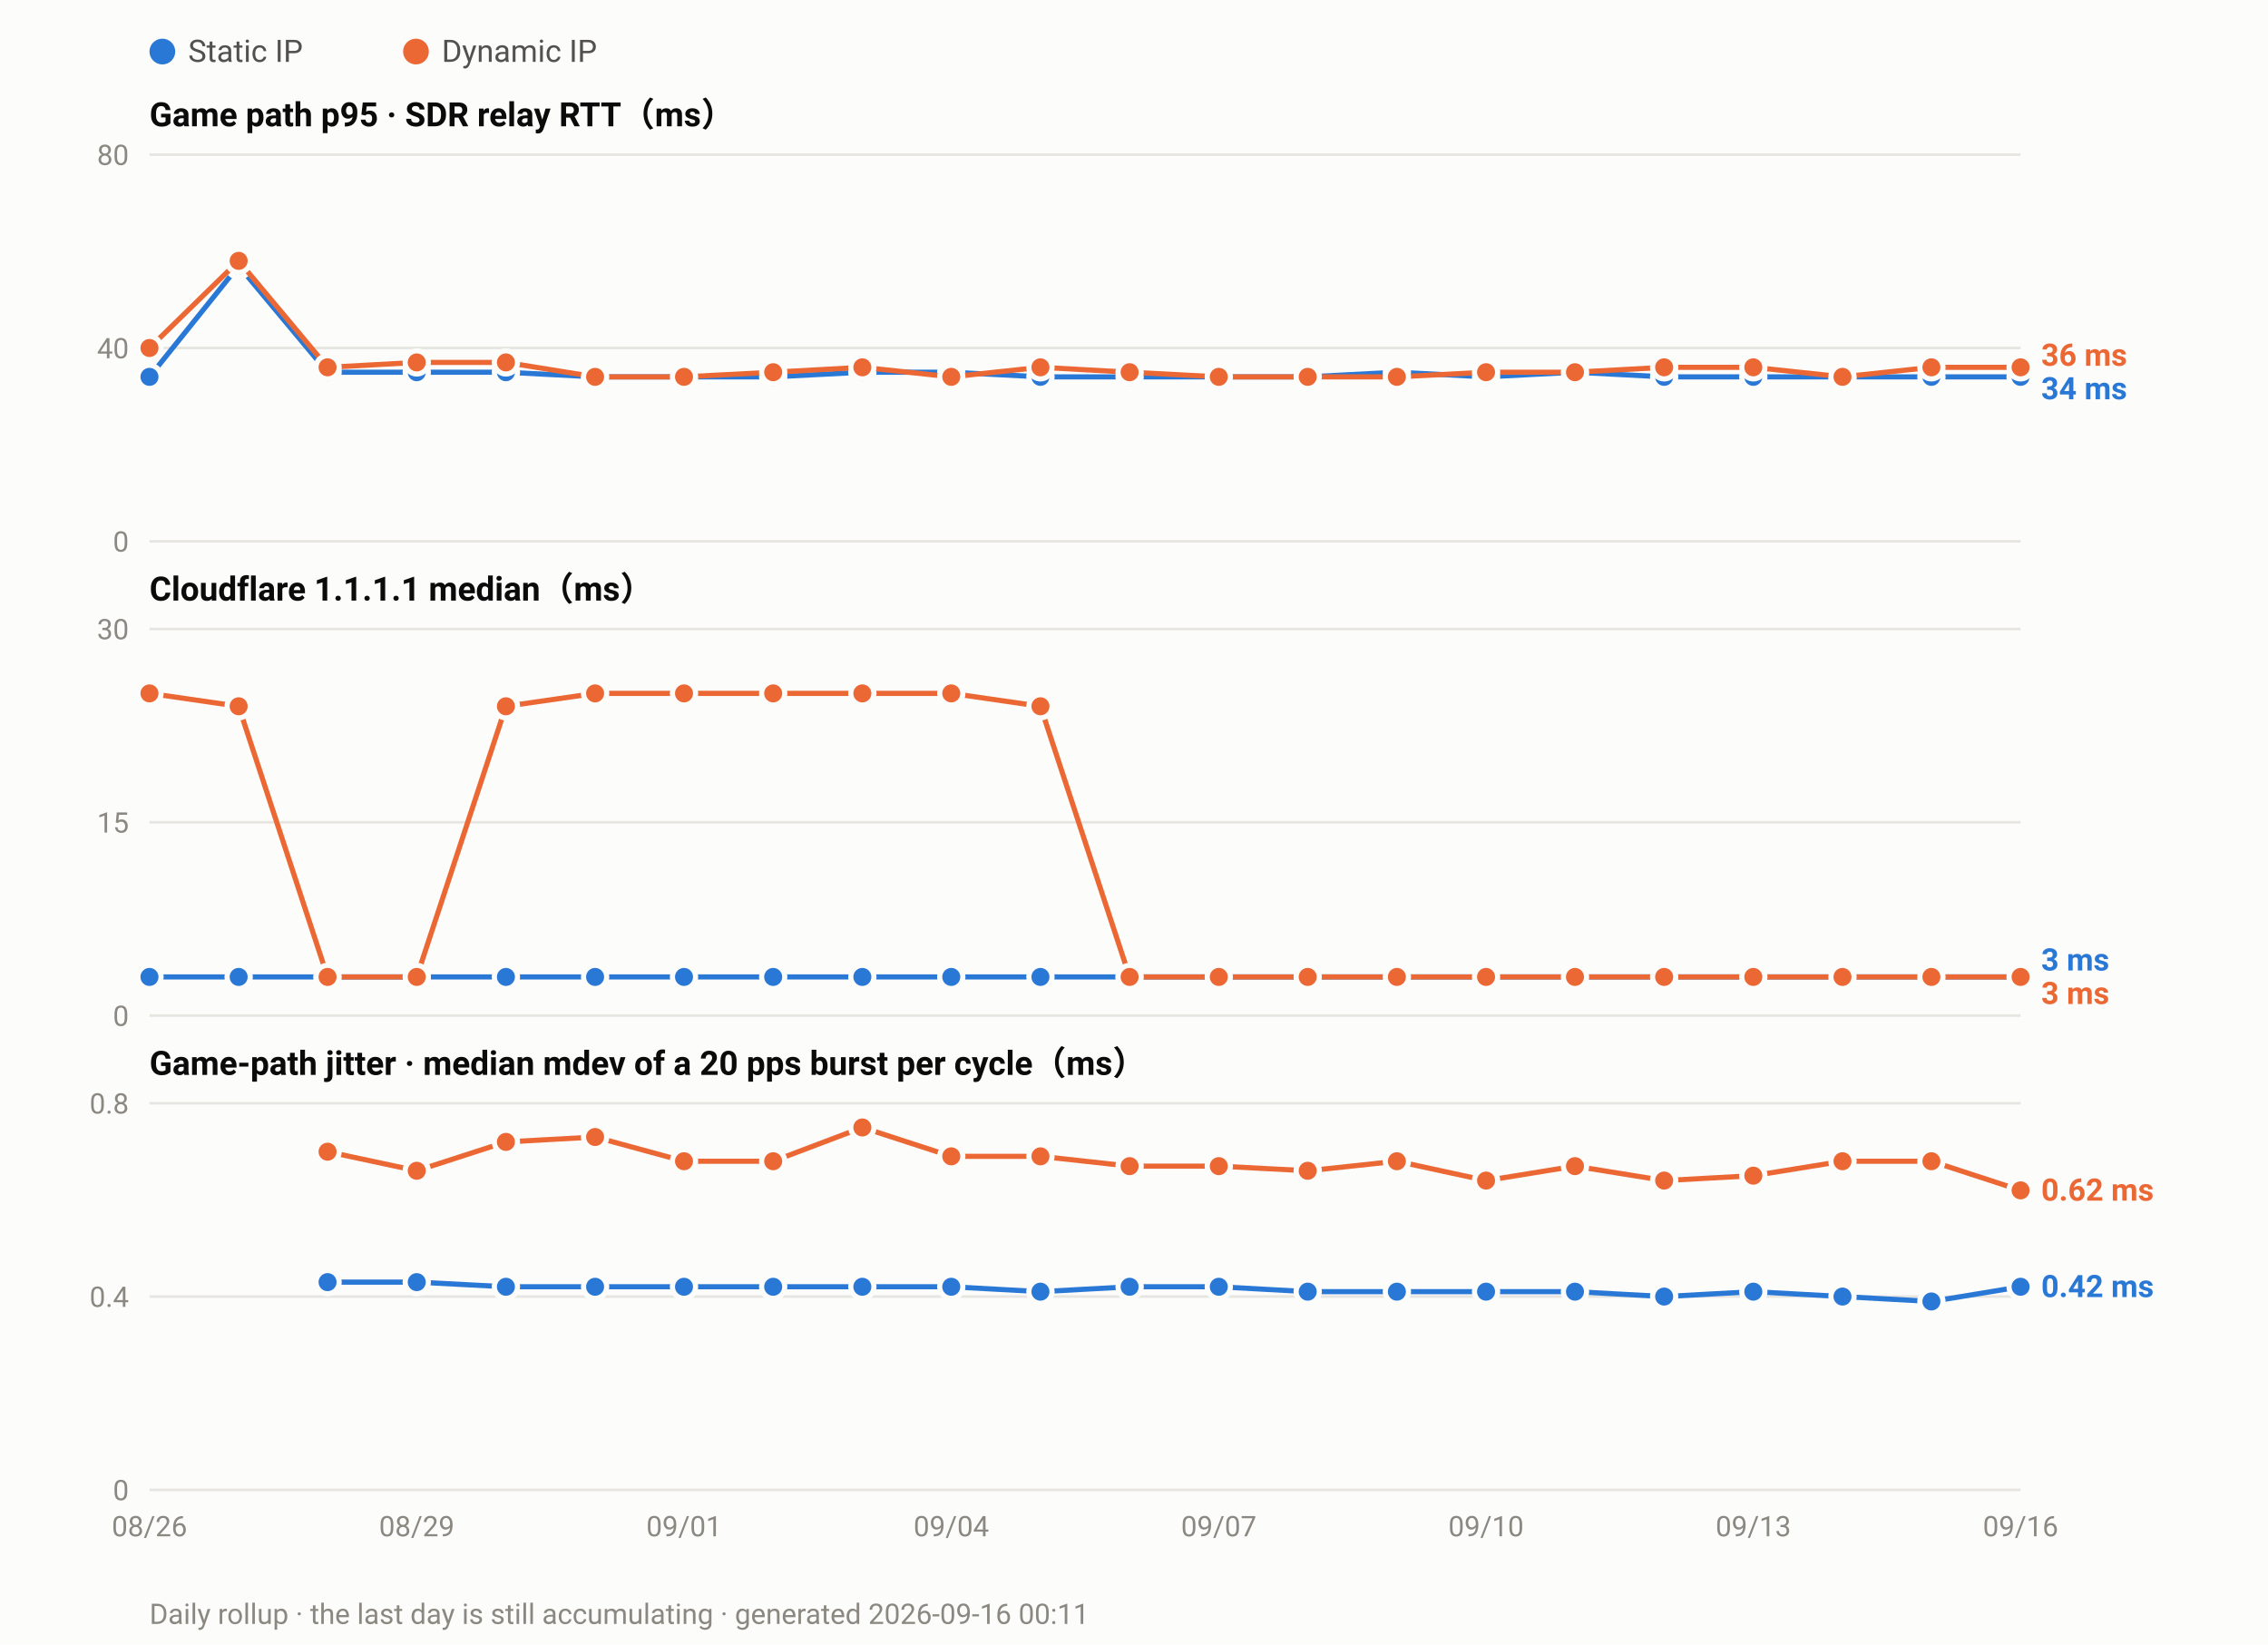
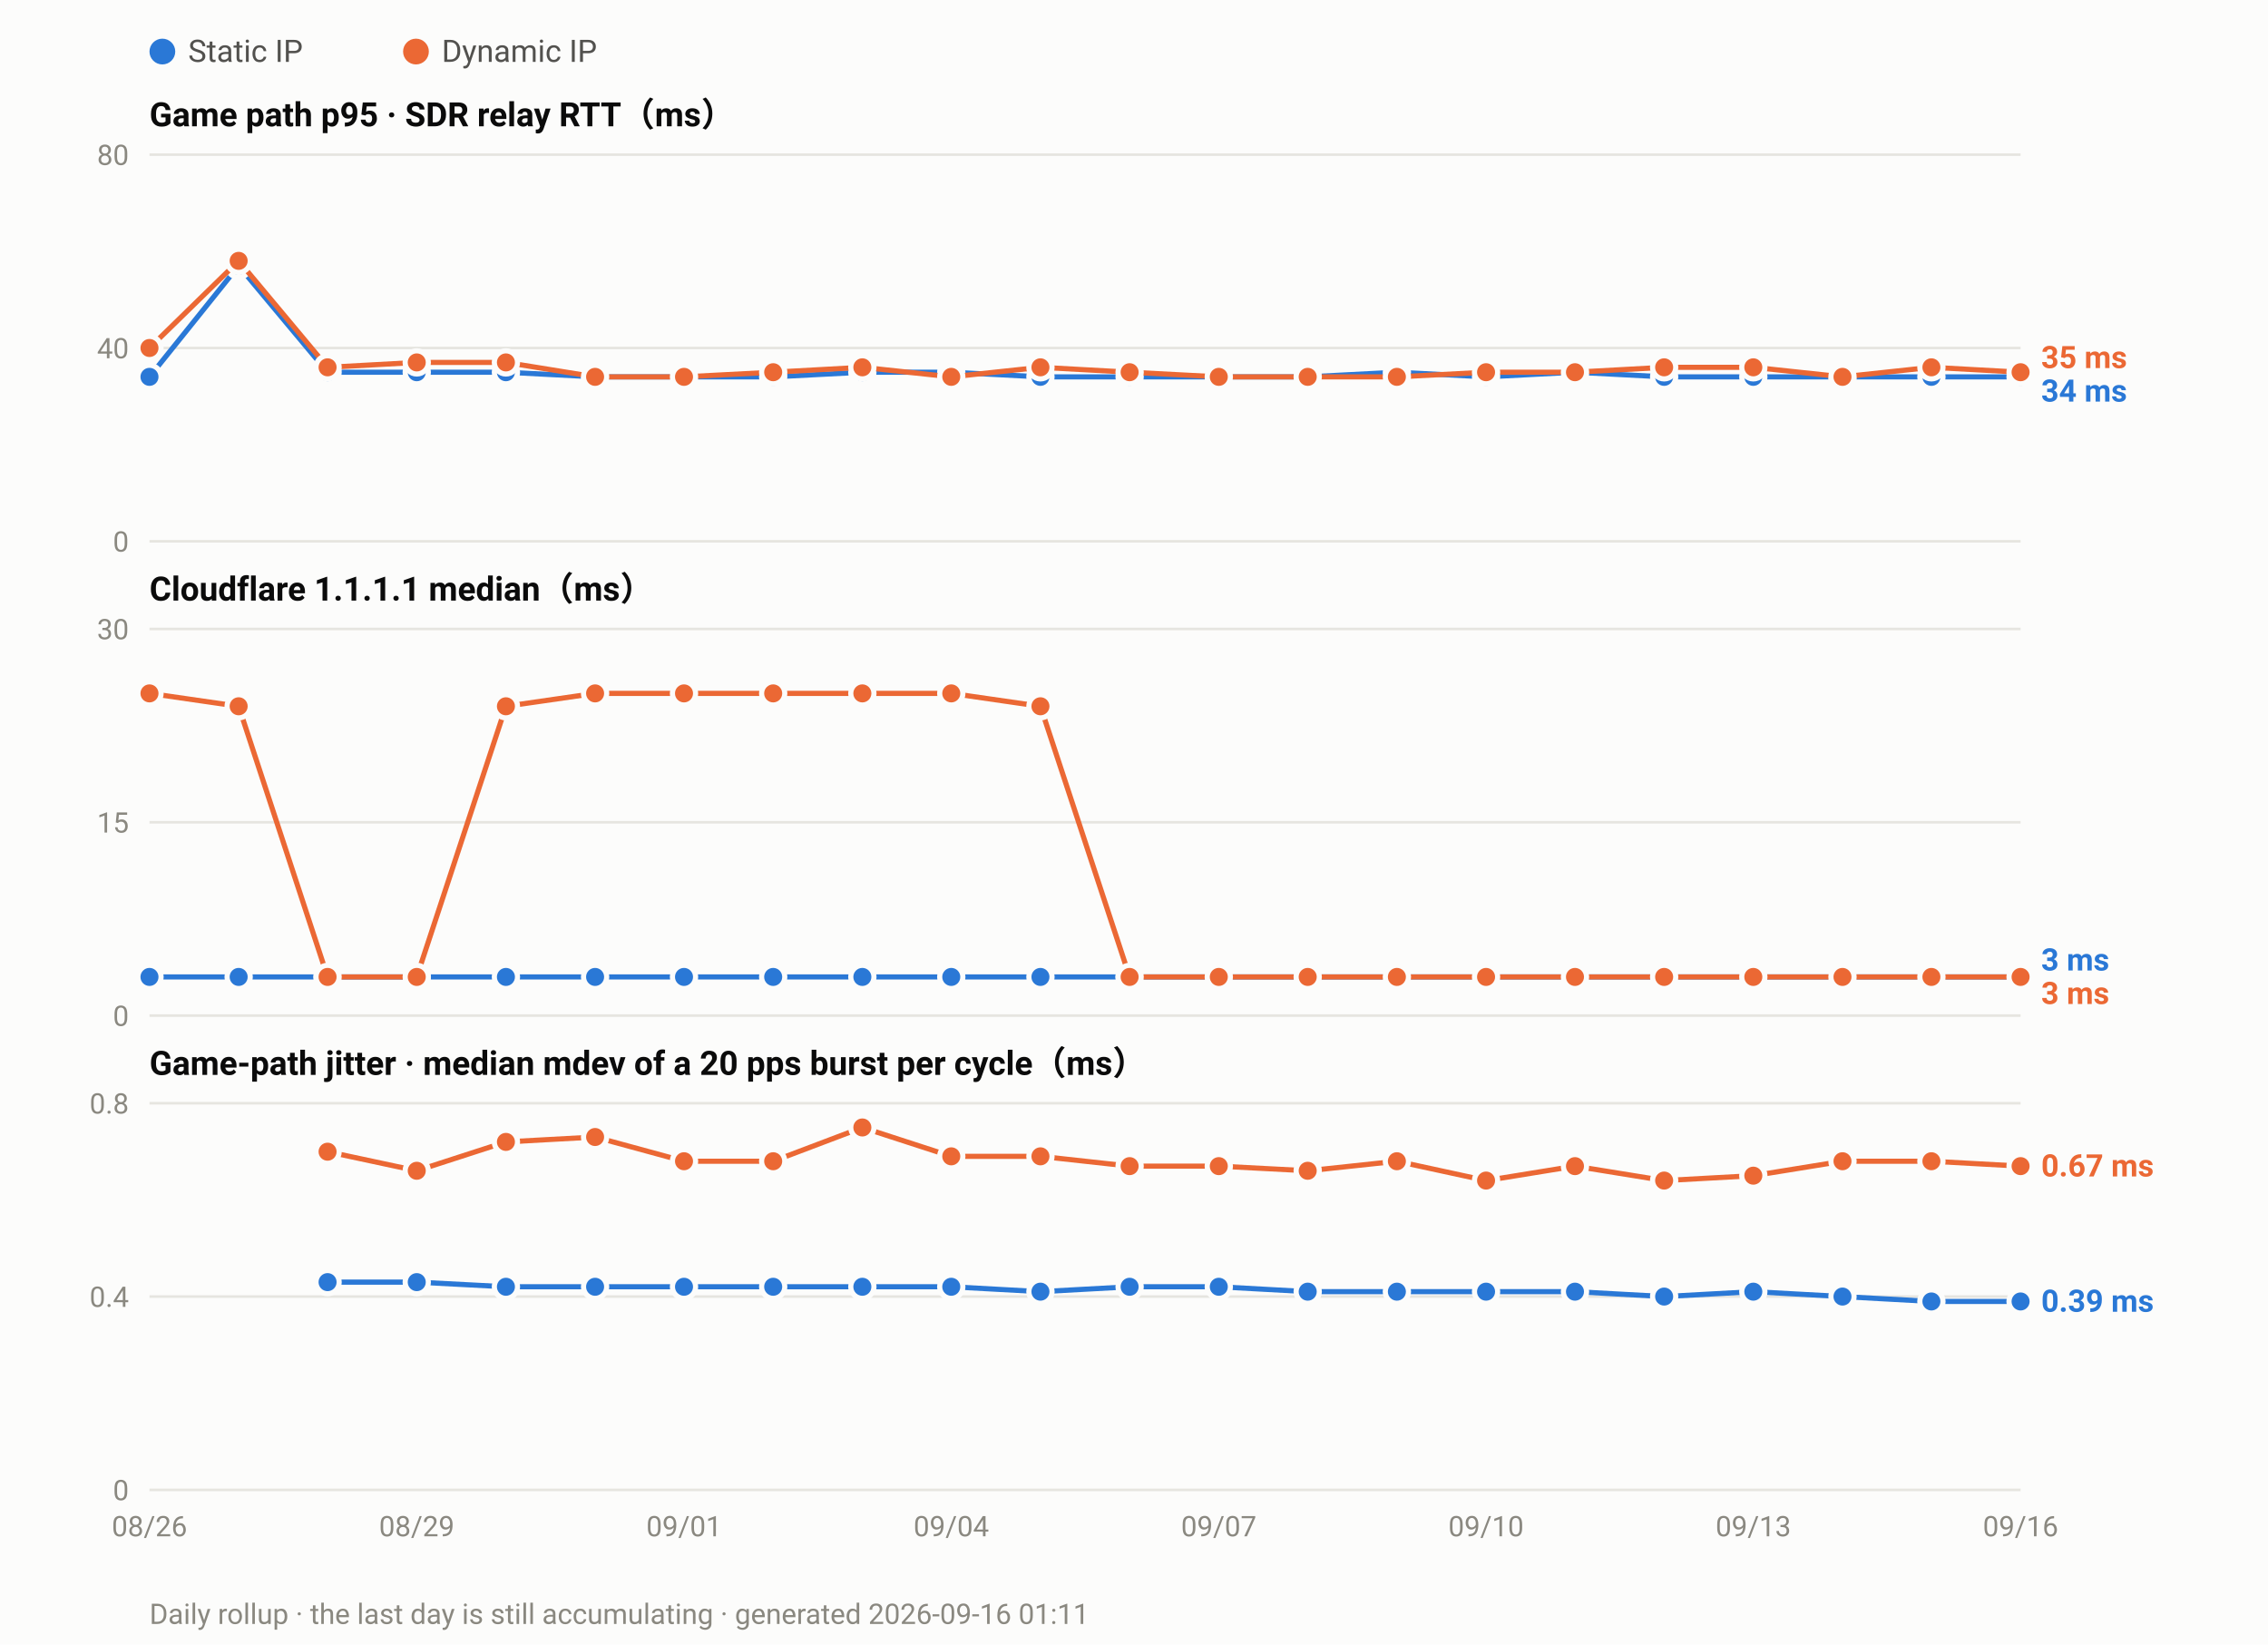
<svg xmlns="http://www.w3.org/2000/svg" width="880" height="638" viewBox="0 0 880 638" font-family="ui-sans-serif,-apple-system,Segoe UI,Roboto,Helvetica,Arial,sans-serif">
  <rect width="880" height="638" fill="#fcfcfb" />
  <circle cx="63.0" cy="20" r="5" fill="#2a78d6" />
  <text x="73.0" y="24" font-size="12" fill="#52514e">Static IP</text>
  <circle cx="161.4" cy="20" r="5" fill="#eb6834" />
  <text x="171.4" y="24" font-size="12" fill="#52514e">Dynamic IP</text>
  <text x="58" y="49.0" font-size="13" font-weight="600" fill="#0b0b0b">Game path p95 · SDR relay RTT（ms）</text>
  <line x1="58" y1="210.0" x2="784.0" y2="210.0" stroke="#e6e5e0" stroke-width="1" />
  <text x="50" y="214.0" font-size="11" text-anchor="end" fill="#8a8880">0</text>
  <line x1="58" y1="135.0" x2="784.0" y2="135.0" stroke="#e6e5e0" stroke-width="1" />
  <text x="50" y="139.0" font-size="11" text-anchor="end" fill="#8a8880">40</text>
  <line x1="58" y1="60.0" x2="784.0" y2="60.0" stroke="#e6e5e0" stroke-width="1" />
  <text x="50" y="64.0" font-size="11" text-anchor="end" fill="#8a8880">80</text>
  <polyline fill="none" stroke="#2a78d6" stroke-width="2" stroke-linejoin="round" points="58.0,146.2 92.6,103.1 127.1,144.4 161.7,144.4 196.3,144.4 230.9,146.2 265.4,146.2 300.0,146.2 334.6,144.4 369.1,144.4 403.7,146.2 438.3,146.2 472.9,146.2 507.4,146.2 542.0,144.4 576.6,146.2 611.1,144.4 645.7,146.2 680.3,146.2 714.9,146.2 749.4,146.2 784.0,146.2" />
  <circle cx="58.0" cy="146.2" r="4.5" fill="#2a78d6" stroke="#fcfcfb" stroke-width="2" />
  <circle cx="92.6" cy="103.1" r="4.5" fill="#2a78d6" stroke="#fcfcfb" stroke-width="2" />
  <circle cx="127.1" cy="144.4" r="4.5" fill="#2a78d6" stroke="#fcfcfb" stroke-width="2" />
  <circle cx="161.7" cy="144.4" r="4.5" fill="#2a78d6" stroke="#fcfcfb" stroke-width="2" />
  <circle cx="196.3" cy="144.4" r="4.5" fill="#2a78d6" stroke="#fcfcfb" stroke-width="2" />
  <circle cx="230.9" cy="146.2" r="4.5" fill="#2a78d6" stroke="#fcfcfb" stroke-width="2" />
  <circle cx="265.4" cy="146.2" r="4.5" fill="#2a78d6" stroke="#fcfcfb" stroke-width="2" />
  <circle cx="300.0" cy="146.2" r="4.5" fill="#2a78d6" stroke="#fcfcfb" stroke-width="2" />
  <circle cx="334.6" cy="144.4" r="4.5" fill="#2a78d6" stroke="#fcfcfb" stroke-width="2" />
  <circle cx="369.1" cy="144.4" r="4.5" fill="#2a78d6" stroke="#fcfcfb" stroke-width="2" />
  <circle cx="403.7" cy="146.2" r="4.5" fill="#2a78d6" stroke="#fcfcfb" stroke-width="2" />
  <circle cx="438.3" cy="146.2" r="4.5" fill="#2a78d6" stroke="#fcfcfb" stroke-width="2" />
  <circle cx="472.9" cy="146.2" r="4.5" fill="#2a78d6" stroke="#fcfcfb" stroke-width="2" />
  <circle cx="507.4" cy="146.2" r="4.5" fill="#2a78d6" stroke="#fcfcfb" stroke-width="2" />
  <circle cx="542.0" cy="144.4" r="4.5" fill="#2a78d6" stroke="#fcfcfb" stroke-width="2" />
  <circle cx="576.6" cy="146.2" r="4.5" fill="#2a78d6" stroke="#fcfcfb" stroke-width="2" />
  <circle cx="611.1" cy="144.4" r="4.5" fill="#2a78d6" stroke="#fcfcfb" stroke-width="2" />
  <circle cx="645.7" cy="146.2" r="4.5" fill="#2a78d6" stroke="#fcfcfb" stroke-width="2" />
  <circle cx="680.3" cy="146.2" r="4.5" fill="#2a78d6" stroke="#fcfcfb" stroke-width="2" />
  <circle cx="714.9" cy="146.2" r="4.5" fill="#2a78d6" stroke="#fcfcfb" stroke-width="2" />
  <circle cx="749.4" cy="146.2" r="4.5" fill="#2a78d6" stroke="#fcfcfb" stroke-width="2" />
  <circle cx="784.0" cy="146.2" r="4.5" fill="#2a78d6" stroke="#fcfcfb" stroke-width="2" />
-   <polyline fill="none" stroke="#eb6834" stroke-width="2" stroke-linejoin="round" points="58.0,135.0 92.6,101.2 127.1,142.5 161.7,140.6 196.3,140.6 230.9,146.2 265.4,146.2 300.0,144.4 334.6,142.5 369.1,146.2 403.7,142.5 438.3,144.4 472.9,146.2 507.4,146.2 542.0,146.2 576.6,144.4 611.1,144.4 645.7,142.5 680.3,142.5 714.9,146.2 749.4,142.5 784.0,142.5" />
+   <polyline fill="none" stroke="#eb6834" stroke-width="2" stroke-linejoin="round" points="58.0,135.0 92.6,101.2 127.1,142.5 161.7,140.6 196.3,140.6 230.9,146.2 265.4,146.2 300.0,144.4 334.6,142.5 369.1,146.2 403.7,142.5 438.3,144.4 472.9,146.2 507.4,146.2 542.0,146.2 576.6,144.4 611.1,144.4 645.7,142.5 680.3,142.5 714.9,146.2 749.4,142.5 784.0,144.4" />
  <circle cx="58.0" cy="135.0" r="4.5" fill="#eb6834" stroke="#fcfcfb" stroke-width="2" />
  <circle cx="92.6" cy="101.2" r="4.5" fill="#eb6834" stroke="#fcfcfb" stroke-width="2" />
  <circle cx="127.1" cy="142.5" r="4.5" fill="#eb6834" stroke="#fcfcfb" stroke-width="2" />
  <circle cx="161.7" cy="140.6" r="4.5" fill="#eb6834" stroke="#fcfcfb" stroke-width="2" />
  <circle cx="196.3" cy="140.6" r="4.5" fill="#eb6834" stroke="#fcfcfb" stroke-width="2" />
  <circle cx="230.9" cy="146.2" r="4.5" fill="#eb6834" stroke="#fcfcfb" stroke-width="2" />
  <circle cx="265.4" cy="146.2" r="4.5" fill="#eb6834" stroke="#fcfcfb" stroke-width="2" />
  <circle cx="300.0" cy="144.4" r="4.5" fill="#eb6834" stroke="#fcfcfb" stroke-width="2" />
  <circle cx="334.6" cy="142.5" r="4.5" fill="#eb6834" stroke="#fcfcfb" stroke-width="2" />
  <circle cx="369.1" cy="146.2" r="4.5" fill="#eb6834" stroke="#fcfcfb" stroke-width="2" />
  <circle cx="403.7" cy="142.5" r="4.5" fill="#eb6834" stroke="#fcfcfb" stroke-width="2" />
  <circle cx="438.3" cy="144.4" r="4.5" fill="#eb6834" stroke="#fcfcfb" stroke-width="2" />
  <circle cx="472.9" cy="146.2" r="4.5" fill="#eb6834" stroke="#fcfcfb" stroke-width="2" />
  <circle cx="507.4" cy="146.2" r="4.5" fill="#eb6834" stroke="#fcfcfb" stroke-width="2" />
  <circle cx="542.0" cy="146.2" r="4.5" fill="#eb6834" stroke="#fcfcfb" stroke-width="2" />
  <circle cx="576.6" cy="144.4" r="4.5" fill="#eb6834" stroke="#fcfcfb" stroke-width="2" />
  <circle cx="611.1" cy="144.4" r="4.5" fill="#eb6834" stroke="#fcfcfb" stroke-width="2" />
  <circle cx="645.7" cy="142.5" r="4.5" fill="#eb6834" stroke="#fcfcfb" stroke-width="2" />
  <circle cx="680.3" cy="142.5" r="4.5" fill="#eb6834" stroke="#fcfcfb" stroke-width="2" />
  <circle cx="714.9" cy="146.2" r="4.5" fill="#eb6834" stroke="#fcfcfb" stroke-width="2" />
  <circle cx="749.4" cy="142.5" r="4.5" fill="#eb6834" stroke="#fcfcfb" stroke-width="2" />
-   <circle cx="784.0" cy="142.5" r="4.5" fill="#eb6834" stroke="#fcfcfb" stroke-width="2" />
-   <text x="792.0" y="141.9" font-size="12" font-weight="600" fill="#eb6834">36 ms</text>
-   <text x="792.0" y="154.9" font-size="12" font-weight="600" fill="#2a78d6">34 ms</text>
+   <circle cx="784.0" cy="144.4" r="4.5" fill="#eb6834" stroke="#fcfcfb" stroke-width="2" />
+   <text x="792.0" y="142.8" font-size="12" font-weight="600" fill="#eb6834">35 ms</text>
+   <text x="792.0" y="155.8" font-size="12" font-weight="600" fill="#2a78d6">34 ms</text>
  <text x="58" y="233.0" font-size="13" font-weight="600" fill="#0b0b0b">Cloudflare 1.1.1.1 median（ms）</text>
  <line x1="58" y1="394.0" x2="784.0" y2="394.0" stroke="#e6e5e0" stroke-width="1" />
  <text x="50" y="398.0" font-size="11" text-anchor="end" fill="#8a8880">0</text>
  <line x1="58" y1="319.0" x2="784.0" y2="319.0" stroke="#e6e5e0" stroke-width="1" />
  <text x="50" y="323.0" font-size="11" text-anchor="end" fill="#8a8880">15</text>
  <line x1="58" y1="244.0" x2="784.0" y2="244.0" stroke="#e6e5e0" stroke-width="1" />
  <text x="50" y="248.0" font-size="11" text-anchor="end" fill="#8a8880">30</text>
  <polyline fill="none" stroke="#2a78d6" stroke-width="2" stroke-linejoin="round" points="58.0,379.0 92.6,379.0 127.1,379.0 161.7,379.0 196.3,379.0 230.9,379.0 265.4,379.0 300.0,379.0 334.6,379.0 369.1,379.0 403.7,379.0 438.3,379.0 472.9,379.0 507.4,379.0 542.0,379.0 576.6,379.0 611.1,379.0 645.7,379.0 680.3,379.0 714.9,379.0 749.4,379.0 784.0,379.0" />
  <circle cx="58.0" cy="379.0" r="4.5" fill="#2a78d6" stroke="#fcfcfb" stroke-width="2" />
  <circle cx="92.6" cy="379.0" r="4.5" fill="#2a78d6" stroke="#fcfcfb" stroke-width="2" />
  <circle cx="127.1" cy="379.0" r="4.5" fill="#2a78d6" stroke="#fcfcfb" stroke-width="2" />
  <circle cx="161.7" cy="379.0" r="4.5" fill="#2a78d6" stroke="#fcfcfb" stroke-width="2" />
  <circle cx="196.3" cy="379.0" r="4.5" fill="#2a78d6" stroke="#fcfcfb" stroke-width="2" />
  <circle cx="230.9" cy="379.0" r="4.5" fill="#2a78d6" stroke="#fcfcfb" stroke-width="2" />
  <circle cx="265.4" cy="379.0" r="4.5" fill="#2a78d6" stroke="#fcfcfb" stroke-width="2" />
  <circle cx="300.0" cy="379.0" r="4.5" fill="#2a78d6" stroke="#fcfcfb" stroke-width="2" />
  <circle cx="334.6" cy="379.0" r="4.5" fill="#2a78d6" stroke="#fcfcfb" stroke-width="2" />
  <circle cx="369.1" cy="379.0" r="4.5" fill="#2a78d6" stroke="#fcfcfb" stroke-width="2" />
  <circle cx="403.7" cy="379.0" r="4.5" fill="#2a78d6" stroke="#fcfcfb" stroke-width="2" />
  <circle cx="438.3" cy="379.0" r="4.5" fill="#2a78d6" stroke="#fcfcfb" stroke-width="2" />
  <circle cx="472.9" cy="379.0" r="4.5" fill="#2a78d6" stroke="#fcfcfb" stroke-width="2" />
  <circle cx="507.4" cy="379.0" r="4.5" fill="#2a78d6" stroke="#fcfcfb" stroke-width="2" />
  <circle cx="542.0" cy="379.0" r="4.5" fill="#2a78d6" stroke="#fcfcfb" stroke-width="2" />
  <circle cx="576.6" cy="379.0" r="4.5" fill="#2a78d6" stroke="#fcfcfb" stroke-width="2" />
  <circle cx="611.1" cy="379.0" r="4.5" fill="#2a78d6" stroke="#fcfcfb" stroke-width="2" />
  <circle cx="645.7" cy="379.0" r="4.5" fill="#2a78d6" stroke="#fcfcfb" stroke-width="2" />
  <circle cx="680.3" cy="379.0" r="4.5" fill="#2a78d6" stroke="#fcfcfb" stroke-width="2" />
  <circle cx="714.9" cy="379.0" r="4.5" fill="#2a78d6" stroke="#fcfcfb" stroke-width="2" />
  <circle cx="749.4" cy="379.0" r="4.5" fill="#2a78d6" stroke="#fcfcfb" stroke-width="2" />
  <circle cx="784.0" cy="379.0" r="4.5" fill="#2a78d6" stroke="#fcfcfb" stroke-width="2" />
  <polyline fill="none" stroke="#eb6834" stroke-width="2" stroke-linejoin="round" points="58.0,269.0 92.6,274.0 127.1,379.0 161.7,379.0 196.3,274.0 230.9,269.0 265.4,269.0 300.0,269.0 334.6,269.0 369.1,269.0 403.7,274.0 438.3,379.0 472.9,379.0 507.4,379.0 542.0,379.0 576.6,379.0 611.1,379.0 645.7,379.0 680.3,379.0 714.9,379.0 749.4,379.0 784.0,379.0" />
  <circle cx="58.0" cy="269.0" r="4.5" fill="#eb6834" stroke="#fcfcfb" stroke-width="2" />
  <circle cx="92.6" cy="274.0" r="4.5" fill="#eb6834" stroke="#fcfcfb" stroke-width="2" />
  <circle cx="127.1" cy="379.0" r="4.5" fill="#eb6834" stroke="#fcfcfb" stroke-width="2" />
  <circle cx="161.7" cy="379.0" r="4.5" fill="#eb6834" stroke="#fcfcfb" stroke-width="2" />
  <circle cx="196.3" cy="274.0" r="4.5" fill="#eb6834" stroke="#fcfcfb" stroke-width="2" />
  <circle cx="230.9" cy="269.0" r="4.5" fill="#eb6834" stroke="#fcfcfb" stroke-width="2" />
  <circle cx="265.4" cy="269.0" r="4.5" fill="#eb6834" stroke="#fcfcfb" stroke-width="2" />
  <circle cx="300.0" cy="269.0" r="4.5" fill="#eb6834" stroke="#fcfcfb" stroke-width="2" />
  <circle cx="334.6" cy="269.0" r="4.5" fill="#eb6834" stroke="#fcfcfb" stroke-width="2" />
  <circle cx="369.1" cy="269.0" r="4.5" fill="#eb6834" stroke="#fcfcfb" stroke-width="2" />
  <circle cx="403.7" cy="274.0" r="4.5" fill="#eb6834" stroke="#fcfcfb" stroke-width="2" />
  <circle cx="438.3" cy="379.0" r="4.5" fill="#eb6834" stroke="#fcfcfb" stroke-width="2" />
  <circle cx="472.9" cy="379.0" r="4.5" fill="#eb6834" stroke="#fcfcfb" stroke-width="2" />
  <circle cx="507.4" cy="379.0" r="4.5" fill="#eb6834" stroke="#fcfcfb" stroke-width="2" />
  <circle cx="542.0" cy="379.0" r="4.5" fill="#eb6834" stroke="#fcfcfb" stroke-width="2" />
  <circle cx="576.6" cy="379.0" r="4.5" fill="#eb6834" stroke="#fcfcfb" stroke-width="2" />
  <circle cx="611.1" cy="379.0" r="4.5" fill="#eb6834" stroke="#fcfcfb" stroke-width="2" />
  <circle cx="645.7" cy="379.0" r="4.5" fill="#eb6834" stroke="#fcfcfb" stroke-width="2" />
  <circle cx="680.3" cy="379.0" r="4.5" fill="#eb6834" stroke="#fcfcfb" stroke-width="2" />
  <circle cx="714.9" cy="379.0" r="4.5" fill="#eb6834" stroke="#fcfcfb" stroke-width="2" />
  <circle cx="749.4" cy="379.0" r="4.5" fill="#eb6834" stroke="#fcfcfb" stroke-width="2" />
  <circle cx="784.0" cy="379.0" r="4.5" fill="#eb6834" stroke="#fcfcfb" stroke-width="2" />
  <text x="792.0" y="376.5" font-size="12" font-weight="600" fill="#2a78d6">3 ms</text>
  <text x="792.0" y="389.5" font-size="12" font-weight="600" fill="#eb6834">3 ms</text>
  <text x="58" y="417.0" font-size="13" font-weight="600" fill="#0b0b0b">Game-path jitter · median mdev of a 20 pps burst per cycle（ms）</text>
  <line x1="58" y1="578.0" x2="784.0" y2="578.0" stroke="#e6e5e0" stroke-width="1" />
  <text x="50" y="582.0" font-size="11" text-anchor="end" fill="#8a8880">0</text>
  <line x1="58" y1="503.0" x2="784.0" y2="503.0" stroke="#e6e5e0" stroke-width="1" />
  <text x="50" y="507.0" font-size="11" text-anchor="end" fill="#8a8880">0.4</text>
  <line x1="58" y1="428.0" x2="784.0" y2="428.0" stroke="#e6e5e0" stroke-width="1" />
  <text x="50" y="432.0" font-size="11" text-anchor="end" fill="#8a8880">0.8</text>
-   <polyline fill="none" stroke="#2a78d6" stroke-width="2" stroke-linejoin="round" points="127.1,497.4 161.7,497.4 196.3,499.2 230.9,499.2 265.4,499.2 300.0,499.2 334.6,499.2 369.1,499.2 403.7,501.1 438.3,499.2 472.9,499.2 507.4,501.1 542.0,501.1 576.6,501.1 611.1,501.1 645.7,503.0 680.3,501.1 714.9,503.0 749.4,504.9 784.0,499.2" />
+   <polyline fill="none" stroke="#2a78d6" stroke-width="2" stroke-linejoin="round" points="127.1,497.4 161.7,497.4 196.3,499.2 230.9,499.2 265.4,499.2 300.0,499.2 334.6,499.2 369.1,499.2 403.7,501.1 438.3,499.2 472.9,499.2 507.4,501.1 542.0,501.1 576.6,501.1 611.1,501.1 645.7,503.0 680.3,501.1 714.9,503.0 749.4,504.9 784.0,504.9" />
  <circle cx="127.1" cy="497.4" r="4.5" fill="#2a78d6" stroke="#fcfcfb" stroke-width="2" />
  <circle cx="161.7" cy="497.4" r="4.5" fill="#2a78d6" stroke="#fcfcfb" stroke-width="2" />
  <circle cx="196.3" cy="499.2" r="4.5" fill="#2a78d6" stroke="#fcfcfb" stroke-width="2" />
  <circle cx="230.9" cy="499.2" r="4.5" fill="#2a78d6" stroke="#fcfcfb" stroke-width="2" />
  <circle cx="265.4" cy="499.2" r="4.5" fill="#2a78d6" stroke="#fcfcfb" stroke-width="2" />
  <circle cx="300.0" cy="499.2" r="4.5" fill="#2a78d6" stroke="#fcfcfb" stroke-width="2" />
  <circle cx="334.6" cy="499.2" r="4.5" fill="#2a78d6" stroke="#fcfcfb" stroke-width="2" />
  <circle cx="369.1" cy="499.2" r="4.5" fill="#2a78d6" stroke="#fcfcfb" stroke-width="2" />
  <circle cx="403.7" cy="501.1" r="4.5" fill="#2a78d6" stroke="#fcfcfb" stroke-width="2" />
  <circle cx="438.3" cy="499.2" r="4.5" fill="#2a78d6" stroke="#fcfcfb" stroke-width="2" />
  <circle cx="472.9" cy="499.2" r="4.5" fill="#2a78d6" stroke="#fcfcfb" stroke-width="2" />
  <circle cx="507.4" cy="501.1" r="4.5" fill="#2a78d6" stroke="#fcfcfb" stroke-width="2" />
  <circle cx="542.0" cy="501.1" r="4.5" fill="#2a78d6" stroke="#fcfcfb" stroke-width="2" />
  <circle cx="576.6" cy="501.1" r="4.5" fill="#2a78d6" stroke="#fcfcfb" stroke-width="2" />
  <circle cx="611.1" cy="501.1" r="4.5" fill="#2a78d6" stroke="#fcfcfb" stroke-width="2" />
  <circle cx="645.7" cy="503.0" r="4.5" fill="#2a78d6" stroke="#fcfcfb" stroke-width="2" />
  <circle cx="680.3" cy="501.1" r="4.5" fill="#2a78d6" stroke="#fcfcfb" stroke-width="2" />
  <circle cx="714.9" cy="503.0" r="4.5" fill="#2a78d6" stroke="#fcfcfb" stroke-width="2" />
  <circle cx="749.4" cy="504.9" r="4.5" fill="#2a78d6" stroke="#fcfcfb" stroke-width="2" />
-   <circle cx="784.0" cy="499.2" r="4.5" fill="#2a78d6" stroke="#fcfcfb" stroke-width="2" />
-   <polyline fill="none" stroke="#eb6834" stroke-width="2" stroke-linejoin="round" points="127.1,446.8 161.7,454.2 196.3,443.0 230.9,441.1 265.4,450.5 300.0,450.5 334.6,437.4 369.1,448.6 403.7,448.6 438.3,452.4 472.9,452.4 507.4,454.2 542.0,450.5 576.6,458.0 611.1,452.4 645.7,458.0 680.3,456.1 714.9,450.5 749.4,450.5 784.0,461.8" />
+   <circle cx="784.0" cy="504.9" r="4.5" fill="#2a78d6" stroke="#fcfcfb" stroke-width="2" />
+   <polyline fill="none" stroke="#eb6834" stroke-width="2" stroke-linejoin="round" points="127.1,446.8 161.7,454.2 196.3,443.0 230.9,441.1 265.4,450.5 300.0,450.5 334.6,437.4 369.1,448.6 403.7,448.6 438.3,452.4 472.9,452.4 507.4,454.2 542.0,450.5 576.6,458.0 611.1,452.4 645.7,458.0 680.3,456.1 714.9,450.5 749.4,450.5 784.0,452.4" />
  <circle cx="127.1" cy="446.8" r="4.5" fill="#eb6834" stroke="#fcfcfb" stroke-width="2" />
  <circle cx="161.7" cy="454.2" r="4.5" fill="#eb6834" stroke="#fcfcfb" stroke-width="2" />
  <circle cx="196.3" cy="443.0" r="4.5" fill="#eb6834" stroke="#fcfcfb" stroke-width="2" />
  <circle cx="230.9" cy="441.1" r="4.5" fill="#eb6834" stroke="#fcfcfb" stroke-width="2" />
  <circle cx="265.4" cy="450.5" r="4.5" fill="#eb6834" stroke="#fcfcfb" stroke-width="2" />
  <circle cx="300.0" cy="450.5" r="4.5" fill="#eb6834" stroke="#fcfcfb" stroke-width="2" />
  <circle cx="334.6" cy="437.4" r="4.5" fill="#eb6834" stroke="#fcfcfb" stroke-width="2" />
  <circle cx="369.1" cy="448.6" r="4.5" fill="#eb6834" stroke="#fcfcfb" stroke-width="2" />
  <circle cx="403.7" cy="448.6" r="4.5" fill="#eb6834" stroke="#fcfcfb" stroke-width="2" />
  <circle cx="438.3" cy="452.4" r="4.5" fill="#eb6834" stroke="#fcfcfb" stroke-width="2" />
  <circle cx="472.9" cy="452.4" r="4.5" fill="#eb6834" stroke="#fcfcfb" stroke-width="2" />
  <circle cx="507.4" cy="454.2" r="4.5" fill="#eb6834" stroke="#fcfcfb" stroke-width="2" />
  <circle cx="542.0" cy="450.5" r="4.5" fill="#eb6834" stroke="#fcfcfb" stroke-width="2" />
  <circle cx="576.6" cy="458.0" r="4.5" fill="#eb6834" stroke="#fcfcfb" stroke-width="2" />
  <circle cx="611.1" cy="452.4" r="4.5" fill="#eb6834" stroke="#fcfcfb" stroke-width="2" />
  <circle cx="645.7" cy="458.0" r="4.5" fill="#eb6834" stroke="#fcfcfb" stroke-width="2" />
  <circle cx="680.3" cy="456.1" r="4.5" fill="#eb6834" stroke="#fcfcfb" stroke-width="2" />
  <circle cx="714.9" cy="450.5" r="4.5" fill="#eb6834" stroke="#fcfcfb" stroke-width="2" />
  <circle cx="749.4" cy="450.5" r="4.5" fill="#eb6834" stroke="#fcfcfb" stroke-width="2" />
-   <circle cx="784.0" cy="461.8" r="4.5" fill="#eb6834" stroke="#fcfcfb" stroke-width="2" />
-   <text x="792.0" y="465.8" font-size="12" font-weight="600" fill="#eb6834">0.62 ms</text>
-   <text x="792.0" y="503.2" font-size="12" font-weight="600" fill="#2a78d6">0.42 ms</text>
+   <circle cx="784.0" cy="452.4" r="4.5" fill="#eb6834" stroke="#fcfcfb" stroke-width="2" />
+   <text x="792.0" y="456.4" font-size="12" font-weight="600" fill="#eb6834">0.67 ms</text>
+   <text x="792.0" y="508.9" font-size="12" font-weight="600" fill="#2a78d6">0.39 ms</text>
  <text x="58.0" y="596.0" font-size="11" text-anchor="middle" fill="#8a8880">08/26</text>
  <text x="161.7" y="596.0" font-size="11" text-anchor="middle" fill="#8a8880">08/29</text>
  <text x="265.4" y="596.0" font-size="11" text-anchor="middle" fill="#8a8880">09/01</text>
  <text x="369.1" y="596.0" font-size="11" text-anchor="middle" fill="#8a8880">09/04</text>
  <text x="472.9" y="596.0" font-size="11" text-anchor="middle" fill="#8a8880">09/07</text>
  <text x="576.6" y="596.0" font-size="11" text-anchor="middle" fill="#8a8880">09/10</text>
  <text x="680.3" y="596.0" font-size="11" text-anchor="middle" fill="#8a8880">09/13</text>
  <text x="784.0" y="596.0" font-size="11" text-anchor="middle" fill="#8a8880">09/16</text>
-   <text x="58" y="630" font-size="11" fill="#8a8880">Daily rollup · the last day is still accumulating · generated 2026-09-16 00:11</text>
+   <text x="58" y="630" font-size="11" fill="#8a8880">Daily rollup · the last day is still accumulating · generated 2026-09-16 01:11</text>
</svg>
